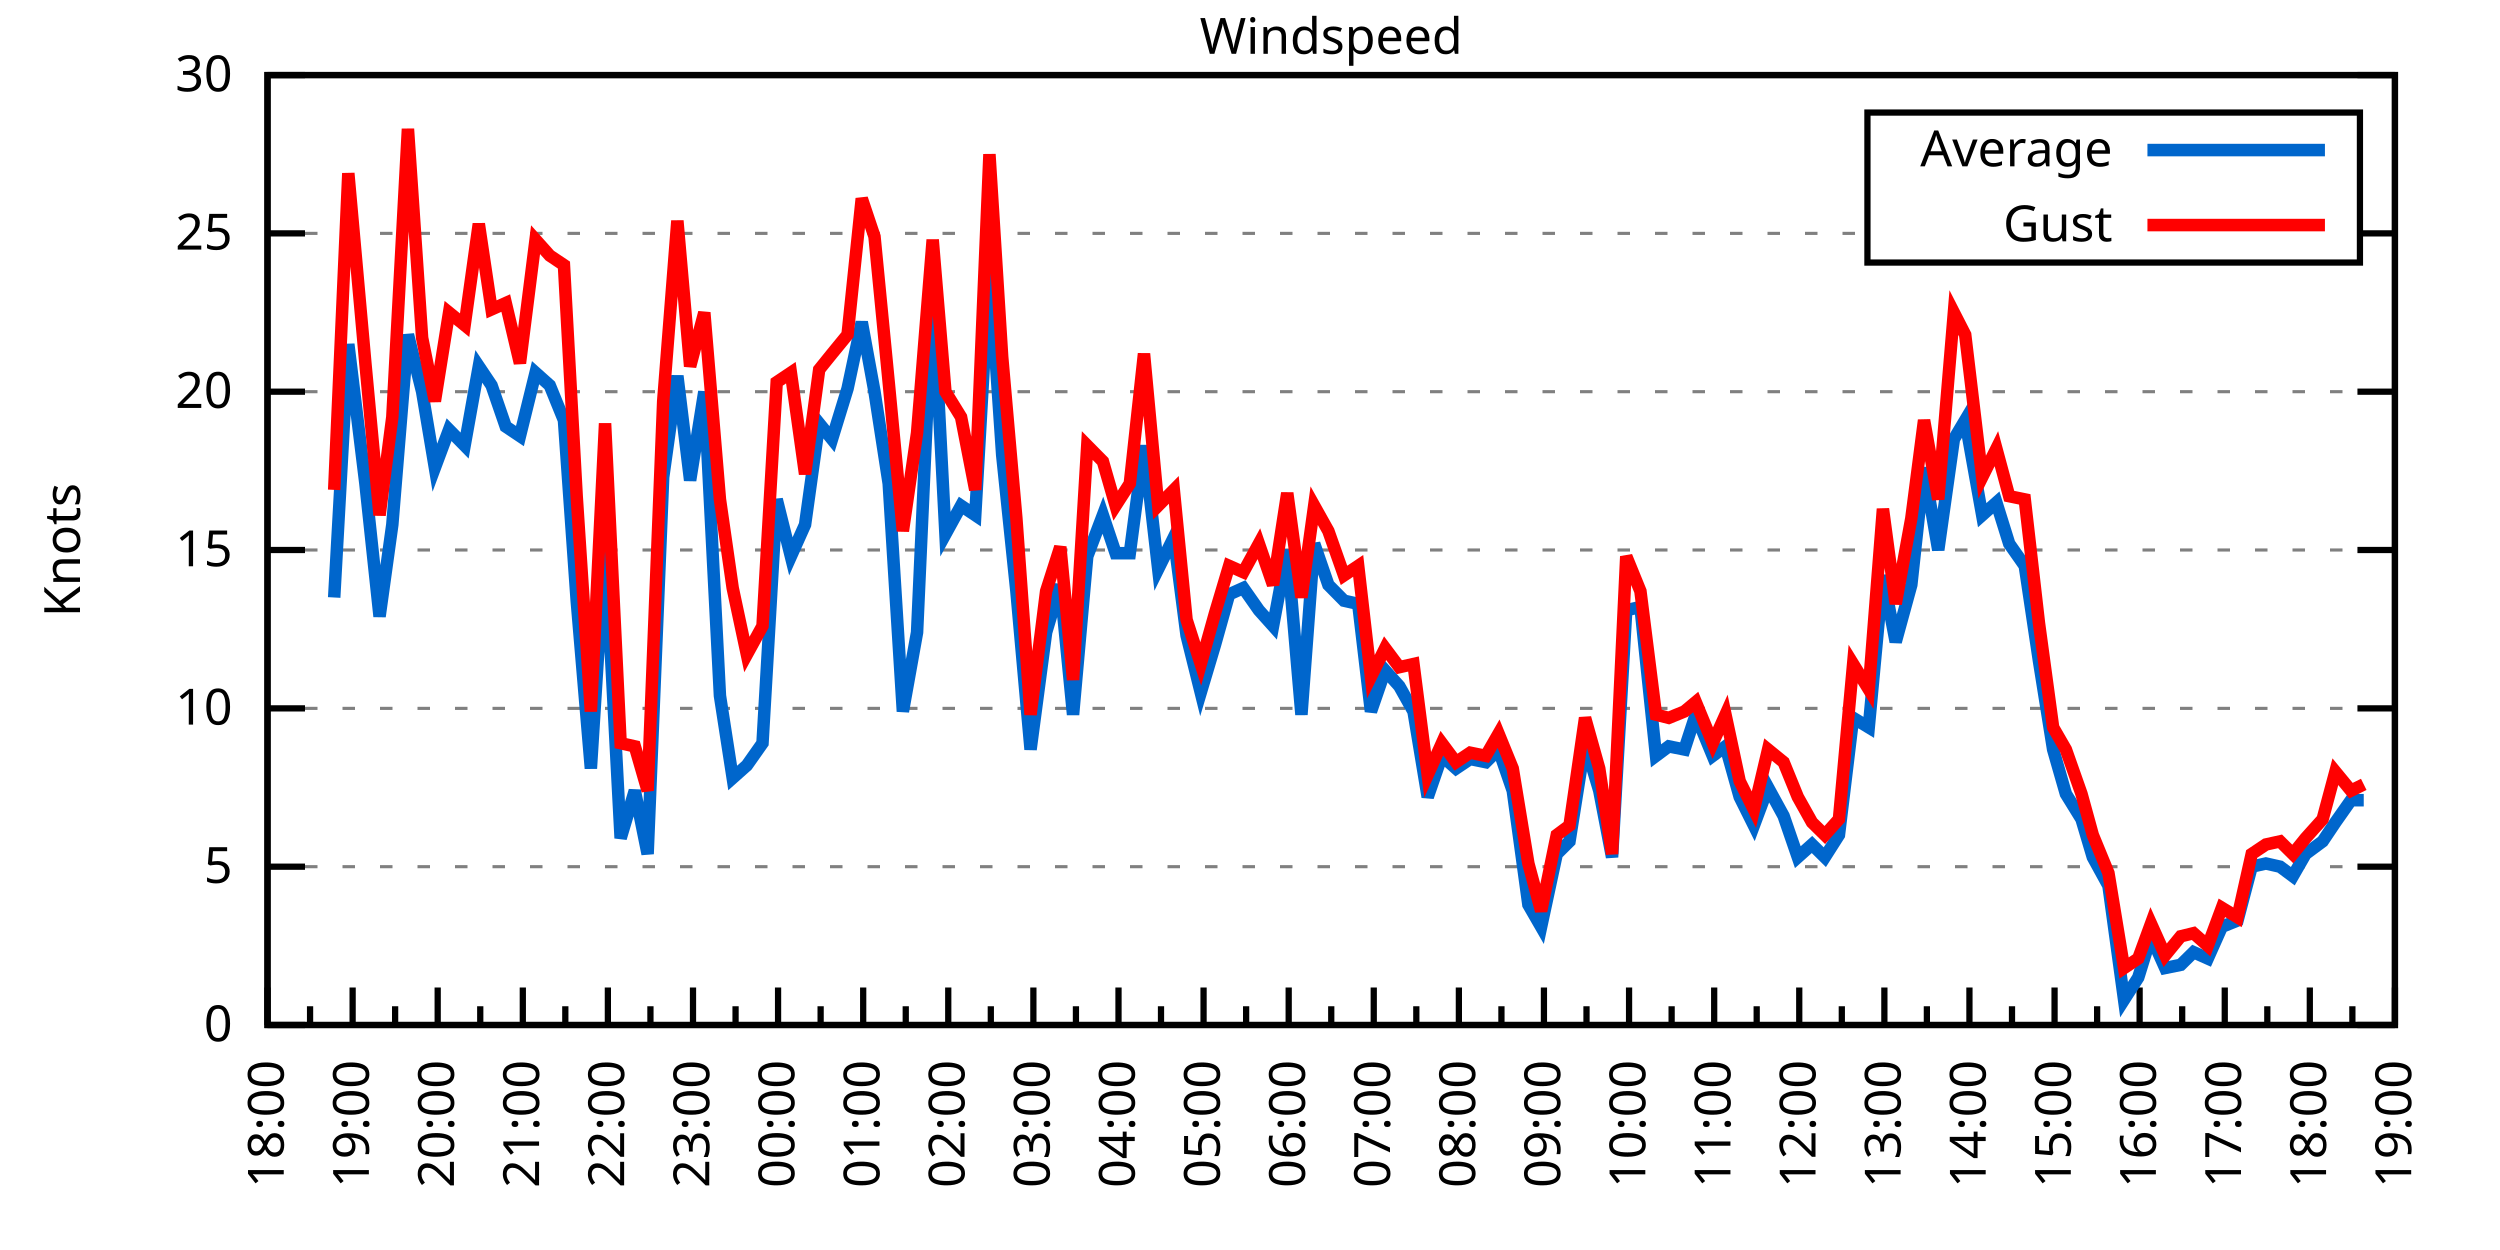
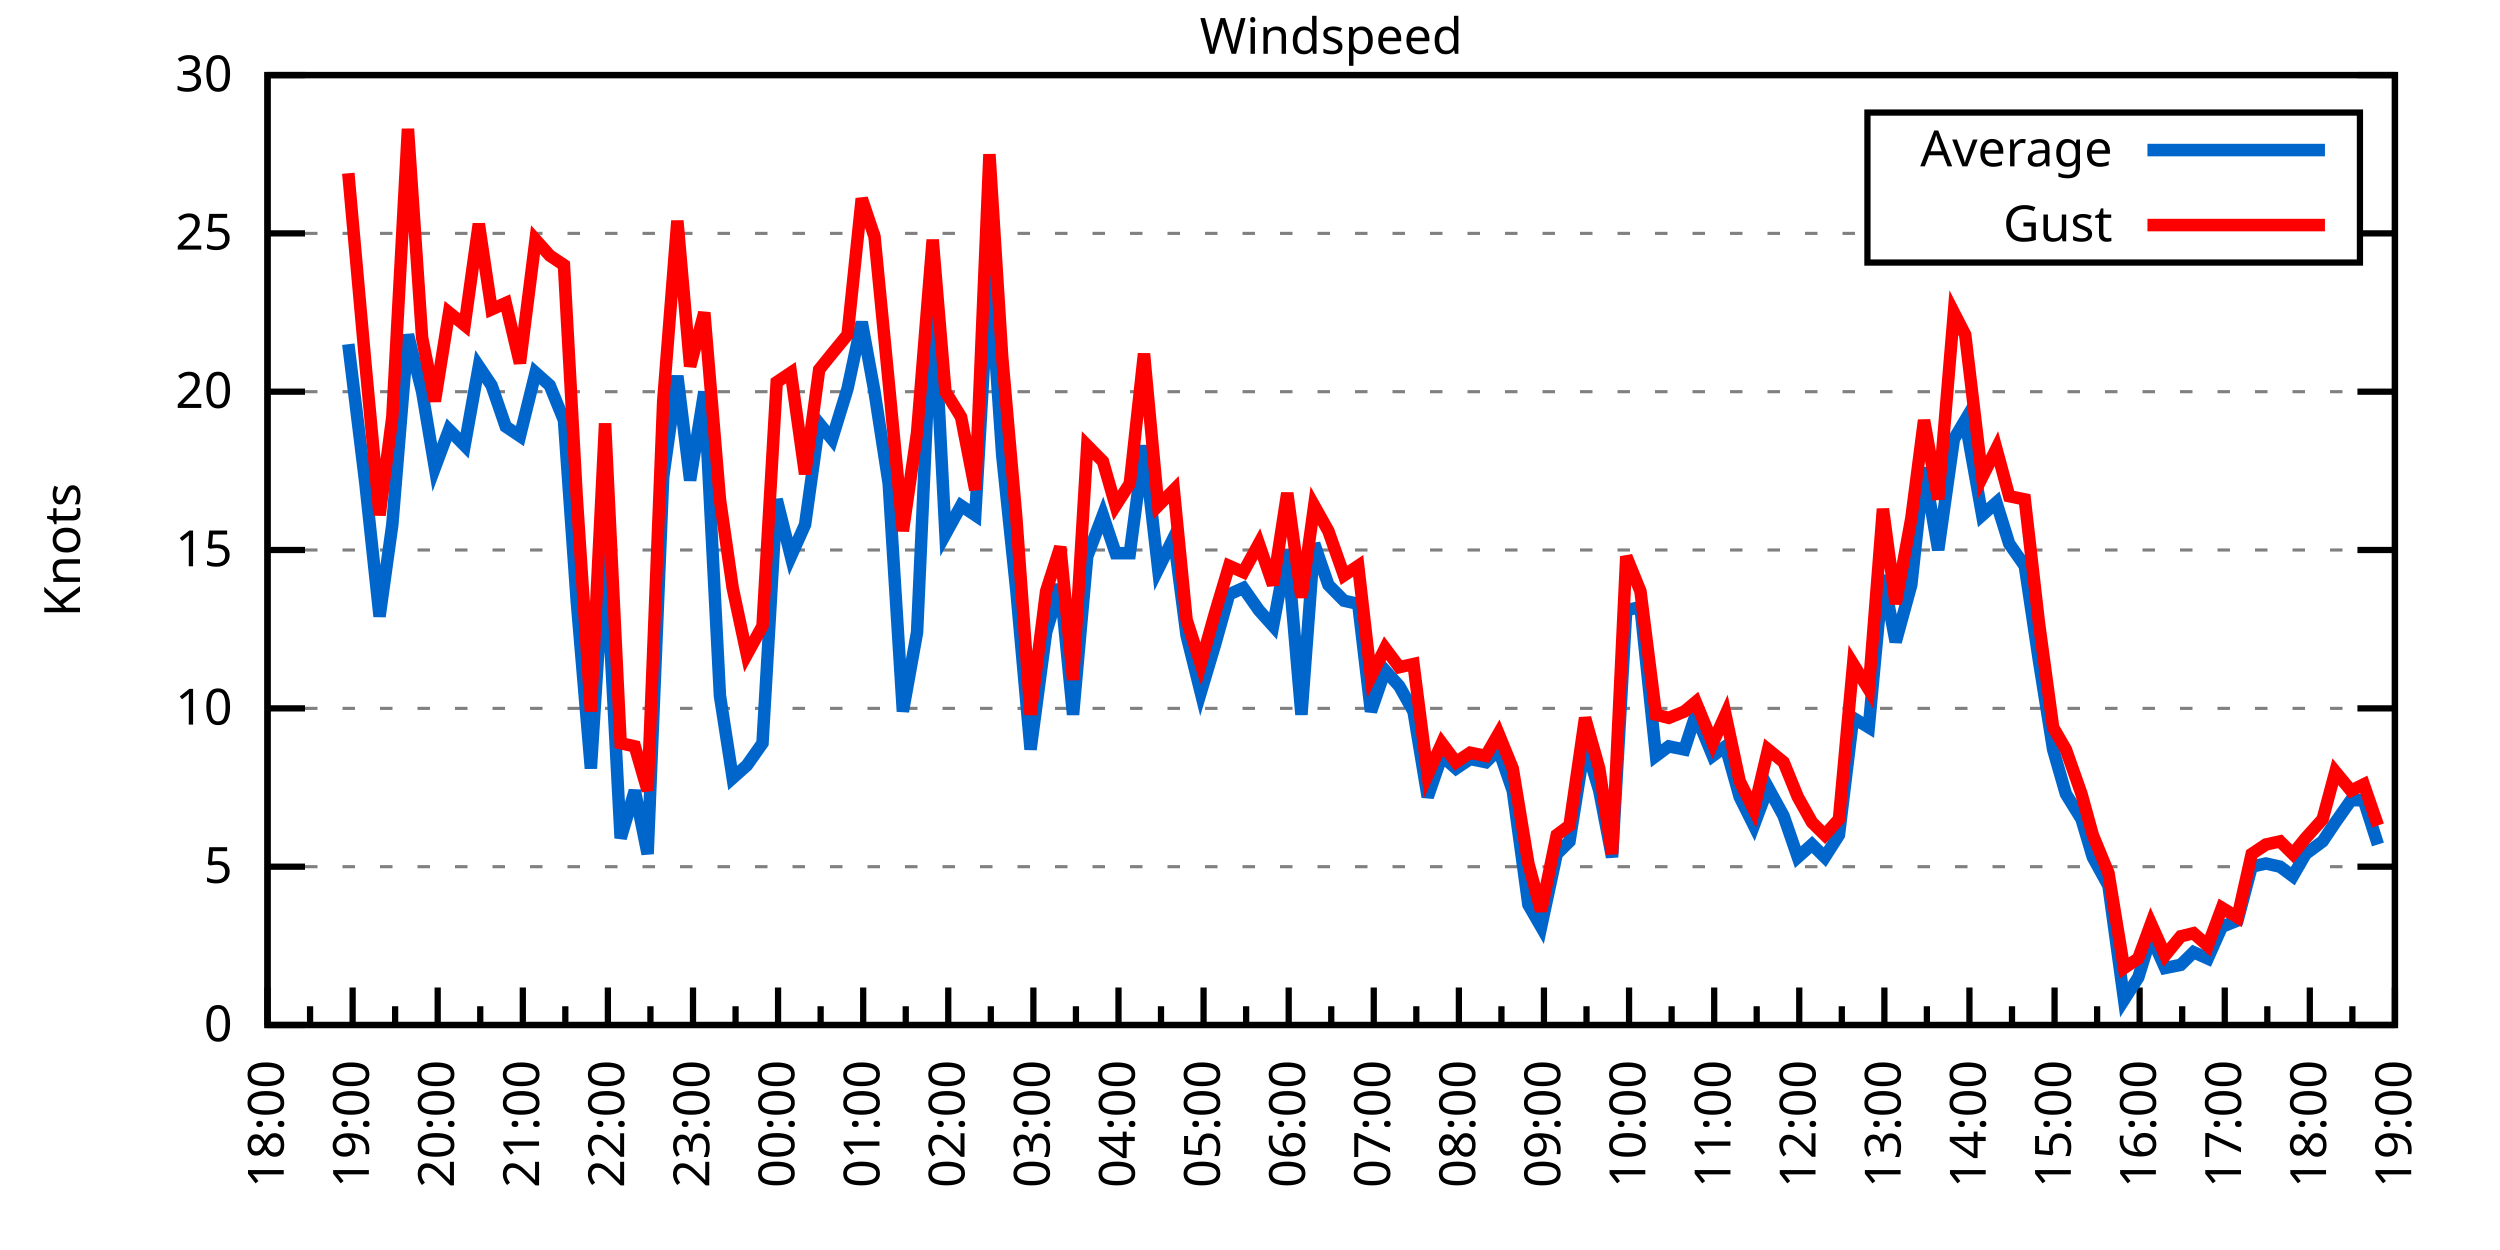
<svg xmlns="http://www.w3.org/2000/svg" xmlns:xlink="http://www.w3.org/1999/xlink" width="400" height="200" viewBox="0 0 400 200">
  <g id="gnuplot_canvas">
    <rect x="0" y="0" width="400" height="200" fill="none" />
    <defs>
      <circle id="gpDot" r="0.5" stroke-width="0.5" stroke="currentColor" />
      <path id="gpPt0" stroke-width="0.333" stroke="currentColor" d="M-1,0 h2 M0,-1 v2" />
      <path id="gpPt1" stroke-width="0.333" stroke="currentColor" d="M-1,-1 L1,1 M1,-1 L-1,1" />
      <path id="gpPt2" stroke-width="0.333" stroke="currentColor" d="M-1,0 L1,0 M0,-1 L0,1 M-1,-1 L1,1 M-1,1 L1,-1" />
      <rect id="gpPt3" stroke-width="0.333" stroke="currentColor" x="-1" y="-1" width="2" height="2" />
      <rect id="gpPt4" stroke-width="0.333" stroke="currentColor" fill="currentColor" x="-1" y="-1" width="2" height="2" />
      <circle id="gpPt5" stroke-width="0.333" stroke="currentColor" cx="0" cy="0" r="1" />
      <use xlink:href="#gpPt5" id="gpPt6" fill="currentColor" stroke="none" />
      <path id="gpPt7" stroke-width="0.333" stroke="currentColor" d="M0,-1.33 L-1.33,0.67 L1.33,0.67 z" />
      <use xlink:href="#gpPt7" id="gpPt8" fill="currentColor" stroke="none" />
      <use xlink:href="#gpPt7" id="gpPt9" stroke="currentColor" transform="rotate(180)" />
      <use xlink:href="#gpPt9" id="gpPt10" fill="currentColor" stroke="none" />
      <use xlink:href="#gpPt3" id="gpPt11" stroke="currentColor" transform="rotate(45)" />
      <use xlink:href="#gpPt11" id="gpPt12" fill="currentColor" stroke="none" />
      <path id="gpPt13" stroke-width="0.333" stroke="currentColor" d="M0,1.330 L1.265,0.411 L0.782,-1.067 L-0.782,-1.076 L-1.265,0.411 z" />
      <use xlink:href="#gpPt13" id="gpPt14" fill="currentColor" stroke="none" />
      <filter id="textbox" filterUnits="objectBoundingBox" x="0" y="0" height="1" width="1">
        <feFlood flood-color="white" flood-opacity="1" result="bgnd" />
        <feComposite in="SourceGraphic" in2="bgnd" operator="atop" />
      </filter>
      <filter id="greybox" filterUnits="objectBoundingBox" x="0" y="0" height="1" width="1">
        <feFlood flood-color="lightgrey" flood-opacity="1" result="grey" />
        <feComposite in="SourceGraphic" in2="grey" operator="atop" />
      </filter>
    </defs>
    <g fill="none" color="white" stroke="currentColor" stroke-width="1.00" stroke-linecap="butt" stroke-linejoin="miter">
</g>
    <g fill="none" color="black" stroke="currentColor" stroke-width="1.00" stroke-linecap="butt" stroke-linejoin="miter">
      <g stroke="none" shape-rendering="crispEdges">
        <polygon fill="rgb(255, 255, 255)" points="42.80,164.00 383.18,164.00 383.18,12.02 42.80,12.02 " />
      </g>
    </g>
    <g fill="none" color="black" stroke="currentColor" stroke-width="1.00" stroke-linecap="butt" stroke-linejoin="miter">
</g>
    <g fill="none" color="black" stroke="black" stroke-width="0.50" stroke-linecap="butt" stroke-linejoin="miter">
</g>
    <g fill="none" color="gray" stroke="currentColor" stroke-width="0.50" stroke-linecap="butt" stroke-linejoin="miter">
      <path stroke="gray" stroke-dasharray="2,4" class="gridline" d="M42.80,164.00 L383.19,164.00  " />
    </g>
    <g fill="none" color="gray" stroke="gray" stroke-width="1.00" stroke-linecap="butt" stroke-linejoin="miter">
</g>
    <g fill="none" color="black" stroke="currentColor" stroke-width="1.00" stroke-linecap="butt" stroke-linejoin="miter">
      <path stroke="black" d="M42.80,164.00 L48.80,164.00 M383.19,164.00 L377.19,164.00  " />
      <g transform="translate(37.20,166.60)" stroke="none" fill="black" font-family="Sans" font-size="8.00" text-anchor="end">
        <text>
          <tspan font-family="Sans"> 0</tspan>
        </text>
      </g>
    </g>
    <g fill="none" color="black" stroke="currentColor" stroke-width="1.00" stroke-linecap="butt" stroke-linejoin="miter">
</g>
    <g fill="none" color="black" stroke="black" stroke-width="0.50" stroke-linecap="butt" stroke-linejoin="miter">
</g>
    <g fill="none" color="gray" stroke="currentColor" stroke-width="0.50" stroke-linecap="butt" stroke-linejoin="miter">
      <path stroke="gray" stroke-dasharray="2,4" class="gridline" d="M42.80,138.67 L383.19,138.67  " />
    </g>
    <g fill="none" color="gray" stroke="gray" stroke-width="1.00" stroke-linecap="butt" stroke-linejoin="miter">
</g>
    <g fill="none" color="black" stroke="currentColor" stroke-width="1.00" stroke-linecap="butt" stroke-linejoin="miter">
      <path stroke="black" d="M42.80,138.67 L48.80,138.67 M383.19,138.67 L377.19,138.67  " />
      <g transform="translate(37.20,141.27)" stroke="none" fill="black" font-family="Sans" font-size="8.00" text-anchor="end">
        <text>
          <tspan font-family="Sans"> 5</tspan>
        </text>
      </g>
    </g>
    <g fill="none" color="black" stroke="currentColor" stroke-width="1.00" stroke-linecap="butt" stroke-linejoin="miter">
</g>
    <g fill="none" color="black" stroke="black" stroke-width="0.50" stroke-linecap="butt" stroke-linejoin="miter">
</g>
    <g fill="none" color="gray" stroke="currentColor" stroke-width="0.50" stroke-linecap="butt" stroke-linejoin="miter">
      <path stroke="gray" stroke-dasharray="2,4" class="gridline" d="M42.80,113.34 L383.19,113.34  " />
    </g>
    <g fill="none" color="gray" stroke="gray" stroke-width="1.00" stroke-linecap="butt" stroke-linejoin="miter">
</g>
    <g fill="none" color="black" stroke="currentColor" stroke-width="1.00" stroke-linecap="butt" stroke-linejoin="miter">
      <path stroke="black" d="M42.80,113.34 L48.80,113.34 M383.19,113.34 L377.19,113.34  " />
      <g transform="translate(37.20,115.94)" stroke="none" fill="black" font-family="Sans" font-size="8.00" text-anchor="end">
        <text>
          <tspan font-family="Sans"> 10</tspan>
        </text>
      </g>
    </g>
    <g fill="none" color="black" stroke="currentColor" stroke-width="1.00" stroke-linecap="butt" stroke-linejoin="miter">
</g>
    <g fill="none" color="black" stroke="black" stroke-width="0.50" stroke-linecap="butt" stroke-linejoin="miter">
</g>
    <g fill="none" color="gray" stroke="currentColor" stroke-width="0.50" stroke-linecap="butt" stroke-linejoin="miter">
      <path stroke="gray" stroke-dasharray="2,4" class="gridline" d="M42.80,88.00 L383.19,88.00  " />
    </g>
    <g fill="none" color="gray" stroke="gray" stroke-width="1.00" stroke-linecap="butt" stroke-linejoin="miter">
</g>
    <g fill="none" color="black" stroke="currentColor" stroke-width="1.00" stroke-linecap="butt" stroke-linejoin="miter">
      <path stroke="black" d="M42.80,88.00 L48.80,88.00 M383.19,88.00 L377.19,88.00  " />
      <g transform="translate(37.20,90.60)" stroke="none" fill="black" font-family="Sans" font-size="8.00" text-anchor="end">
        <text>
          <tspan font-family="Sans"> 15</tspan>
        </text>
      </g>
    </g>
    <g fill="none" color="black" stroke="currentColor" stroke-width="1.00" stroke-linecap="butt" stroke-linejoin="miter">
</g>
    <g fill="none" color="black" stroke="black" stroke-width="0.50" stroke-linecap="butt" stroke-linejoin="miter">
</g>
    <g fill="none" color="gray" stroke="currentColor" stroke-width="0.50" stroke-linecap="butt" stroke-linejoin="miter">
      <path stroke="gray" stroke-dasharray="2,4" class="gridline" d="M42.80,62.67 L383.19,62.67  " />
    </g>
    <g fill="none" color="gray" stroke="gray" stroke-width="1.00" stroke-linecap="butt" stroke-linejoin="miter">
</g>
    <g fill="none" color="black" stroke="currentColor" stroke-width="1.00" stroke-linecap="butt" stroke-linejoin="miter">
      <path stroke="black" d="M42.80,62.67 L48.80,62.67 M383.19,62.67 L377.19,62.67  " />
      <g transform="translate(37.20,65.27)" stroke="none" fill="black" font-family="Sans" font-size="8.00" text-anchor="end">
        <text>
          <tspan font-family="Sans"> 20</tspan>
        </text>
      </g>
    </g>
    <g fill="none" color="black" stroke="currentColor" stroke-width="1.00" stroke-linecap="butt" stroke-linejoin="miter">
</g>
    <g fill="none" color="black" stroke="black" stroke-width="0.50" stroke-linecap="butt" stroke-linejoin="miter">
</g>
    <g fill="none" color="gray" stroke="currentColor" stroke-width="0.50" stroke-linecap="butt" stroke-linejoin="miter">
      <path stroke="gray" stroke-dasharray="2,4" class="gridline" d="M42.80,37.34 L298.79,37.34 M377.59,37.34 L383.19,37.34  " />
    </g>
    <g fill="none" color="gray" stroke="gray" stroke-width="1.00" stroke-linecap="butt" stroke-linejoin="miter">
</g>
    <g fill="none" color="black" stroke="currentColor" stroke-width="1.00" stroke-linecap="butt" stroke-linejoin="miter">
      <path stroke="black" d="M42.80,37.34 L48.80,37.34 M383.19,37.34 L377.19,37.34  " />
      <g transform="translate(37.20,39.94)" stroke="none" fill="black" font-family="Sans" font-size="8.00" text-anchor="end">
        <text>
          <tspan font-family="Sans"> 25</tspan>
        </text>
      </g>
    </g>
    <g fill="none" color="black" stroke="currentColor" stroke-width="1.00" stroke-linecap="butt" stroke-linejoin="miter">
</g>
    <g fill="none" color="black" stroke="black" stroke-width="0.50" stroke-linecap="butt" stroke-linejoin="miter">
</g>
    <g fill="none" color="gray" stroke="currentColor" stroke-width="0.50" stroke-linecap="butt" stroke-linejoin="miter">
      <path stroke="gray" stroke-dasharray="2,4" class="gridline" d="M42.80,12.01 L383.19,12.01  " />
    </g>
    <g fill="none" color="gray" stroke="gray" stroke-width="1.00" stroke-linecap="butt" stroke-linejoin="miter">
</g>
    <g fill="none" color="black" stroke="currentColor" stroke-width="1.00" stroke-linecap="butt" stroke-linejoin="miter">
      <path stroke="black" d="M42.80,12.01 L48.80,12.01 M383.19,12.01 L377.19,12.01  " />
      <g transform="translate(37.20,14.61)" stroke="none" fill="black" font-family="Sans" font-size="8.00" text-anchor="end">
        <text>
          <tspan font-family="Sans"> 30</tspan>
        </text>
      </g>
    </g>
    <g fill="none" color="black" stroke="currentColor" stroke-width="1.00" stroke-linecap="butt" stroke-linejoin="miter">
      <path stroke="black" d="M42.80,164.00 L42.80,158.00  " />
      <g transform="translate(45.40,169.60) rotate(270)" stroke="none" fill="black" font-family="Sans" font-size="8.00" text-anchor="end">
        <text>
          <tspan font-family="Sans">18:00</tspan>
        </text>
      </g>
    </g>
    <g fill="none" color="black" stroke="currentColor" stroke-width="1.00" stroke-linecap="butt" stroke-linejoin="miter">
      <path stroke="black" d="M49.61,164.00 L49.61,161.00 M56.42,164.00 L56.42,158.00  " />
      <g transform="translate(59.02,169.60) rotate(270)" stroke="none" fill="black" font-family="Sans" font-size="8.00" text-anchor="end">
        <text>
          <tspan font-family="Sans">19:00</tspan>
        </text>
      </g>
    </g>
    <g fill="none" color="black" stroke="currentColor" stroke-width="1.00" stroke-linecap="butt" stroke-linejoin="miter">
      <path stroke="black" d="M63.22,164.00 L63.22,161.00 M70.03,164.00 L70.03,158.00  " />
      <g transform="translate(72.63,169.60) rotate(270)" stroke="none" fill="black" font-family="Sans" font-size="8.00" text-anchor="end">
        <text>
          <tspan font-family="Sans">20:00</tspan>
        </text>
      </g>
    </g>
    <g fill="none" color="black" stroke="currentColor" stroke-width="1.00" stroke-linecap="butt" stroke-linejoin="miter">
      <path stroke="black" d="M76.84,164.00 L76.84,161.00 M83.65,164.00 L83.65,158.00  " />
      <g transform="translate(86.25,169.60) rotate(270)" stroke="none" fill="black" font-family="Sans" font-size="8.00" text-anchor="end">
        <text>
          <tspan font-family="Sans">21:00</tspan>
        </text>
      </g>
    </g>
    <g fill="none" color="black" stroke="currentColor" stroke-width="1.00" stroke-linecap="butt" stroke-linejoin="miter">
      <path stroke="black" d="M90.45,164.00 L90.45,161.00 M97.26,164.00 L97.26,158.00  " />
      <g transform="translate(99.86,169.60) rotate(270)" stroke="none" fill="black" font-family="Sans" font-size="8.00" text-anchor="end">
        <text>
          <tspan font-family="Sans">22:00</tspan>
        </text>
      </g>
    </g>
    <g fill="none" color="black" stroke="currentColor" stroke-width="1.00" stroke-linecap="butt" stroke-linejoin="miter">
      <path stroke="black" d="M104.07,164.00 L104.07,161.00 M110.88,164.00 L110.88,158.00  " />
      <g transform="translate(113.48,169.60) rotate(270)" stroke="none" fill="black" font-family="Sans" font-size="8.00" text-anchor="end">
        <text>
          <tspan font-family="Sans">23:00</tspan>
        </text>
      </g>
    </g>
    <g fill="none" color="black" stroke="currentColor" stroke-width="1.00" stroke-linecap="butt" stroke-linejoin="miter">
      <path stroke="black" d="M117.69,164.00 L117.69,161.00 M124.49,164.00 L124.49,158.00  " />
      <g transform="translate(127.09,169.60) rotate(270)" stroke="none" fill="black" font-family="Sans" font-size="8.00" text-anchor="end">
        <text>
          <tspan font-family="Sans">00:00</tspan>
        </text>
      </g>
    </g>
    <g fill="none" color="black" stroke="currentColor" stroke-width="1.00" stroke-linecap="butt" stroke-linejoin="miter">
      <path stroke="black" d="M131.30,164.00 L131.30,161.00 M138.11,164.00 L138.11,158.00  " />
      <g transform="translate(140.71,169.60) rotate(270)" stroke="none" fill="black" font-family="Sans" font-size="8.00" text-anchor="end">
        <text>
          <tspan font-family="Sans">01:00</tspan>
        </text>
      </g>
    </g>
    <g fill="none" color="black" stroke="currentColor" stroke-width="1.00" stroke-linecap="butt" stroke-linejoin="miter">
      <path stroke="black" d="M144.92,164.00 L144.92,161.00 M151.72,164.00 L151.72,158.00  " />
      <g transform="translate(154.32,169.60) rotate(270)" stroke="none" fill="black" font-family="Sans" font-size="8.00" text-anchor="end">
        <text>
          <tspan font-family="Sans">02:00</tspan>
        </text>
      </g>
    </g>
    <g fill="none" color="black" stroke="currentColor" stroke-width="1.00" stroke-linecap="butt" stroke-linejoin="miter">
      <path stroke="black" d="M158.53,164.00 L158.53,161.00 M165.34,164.00 L165.34,158.00  " />
      <g transform="translate(167.94,169.60) rotate(270)" stroke="none" fill="black" font-family="Sans" font-size="8.00" text-anchor="end">
        <text>
          <tspan font-family="Sans">03:00</tspan>
        </text>
      </g>
    </g>
    <g fill="none" color="black" stroke="currentColor" stroke-width="1.00" stroke-linecap="butt" stroke-linejoin="miter">
      <path stroke="black" d="M172.15,164.00 L172.15,161.00 M178.96,164.00 L178.96,158.00  " />
      <g transform="translate(181.56,169.60) rotate(270)" stroke="none" fill="black" font-family="Sans" font-size="8.00" text-anchor="end">
        <text>
          <tspan font-family="Sans">04:00</tspan>
        </text>
      </g>
    </g>
    <g fill="none" color="black" stroke="currentColor" stroke-width="1.00" stroke-linecap="butt" stroke-linejoin="miter">
      <path stroke="black" d="M185.76,164.00 L185.76,161.00 M192.57,164.00 L192.57,158.00  " />
      <g transform="translate(195.17,169.60) rotate(270)" stroke="none" fill="black" font-family="Sans" font-size="8.00" text-anchor="end">
        <text>
          <tspan font-family="Sans">05:00</tspan>
        </text>
      </g>
    </g>
    <g fill="none" color="black" stroke="currentColor" stroke-width="1.00" stroke-linecap="butt" stroke-linejoin="miter">
      <path stroke="black" d="M199.38,164.00 L199.38,161.00 M206.19,164.00 L206.19,158.00  " />
      <g transform="translate(208.79,169.60) rotate(270)" stroke="none" fill="black" font-family="Sans" font-size="8.00" text-anchor="end">
        <text>
          <tspan font-family="Sans">06:00</tspan>
        </text>
      </g>
    </g>
    <g fill="none" color="black" stroke="currentColor" stroke-width="1.00" stroke-linecap="butt" stroke-linejoin="miter">
      <path stroke="black" d="M213.00,164.00 L213.00,161.00 M219.80,164.00 L219.80,158.00  " />
      <g transform="translate(222.40,169.60) rotate(270)" stroke="none" fill="black" font-family="Sans" font-size="8.00" text-anchor="end">
        <text>
          <tspan font-family="Sans">07:00</tspan>
        </text>
      </g>
    </g>
    <g fill="none" color="black" stroke="currentColor" stroke-width="1.00" stroke-linecap="butt" stroke-linejoin="miter">
      <path stroke="black" d="M226.61,164.00 L226.61,161.00 M233.42,164.00 L233.42,158.00  " />
      <g transform="translate(236.02,169.60) rotate(270)" stroke="none" fill="black" font-family="Sans" font-size="8.00" text-anchor="end">
        <text>
          <tspan font-family="Sans">08:00</tspan>
        </text>
      </g>
    </g>
    <g fill="none" color="black" stroke="currentColor" stroke-width="1.00" stroke-linecap="butt" stroke-linejoin="miter">
      <path stroke="black" d="M240.23,164.00 L240.23,161.00 M247.03,164.00 L247.03,158.00  " />
      <g transform="translate(249.63,169.60) rotate(270)" stroke="none" fill="black" font-family="Sans" font-size="8.00" text-anchor="end">
        <text>
          <tspan font-family="Sans">09:00</tspan>
        </text>
      </g>
    </g>
    <g fill="none" color="black" stroke="currentColor" stroke-width="1.00" stroke-linecap="butt" stroke-linejoin="miter">
      <path stroke="black" d="M253.84,164.00 L253.84,161.00 M260.65,164.00 L260.65,158.00  " />
      <g transform="translate(263.25,169.60) rotate(270)" stroke="none" fill="black" font-family="Sans" font-size="8.00" text-anchor="end">
        <text>
          <tspan font-family="Sans">10:00</tspan>
        </text>
      </g>
    </g>
    <g fill="none" color="black" stroke="currentColor" stroke-width="1.00" stroke-linecap="butt" stroke-linejoin="miter">
      <path stroke="black" d="M267.46,164.00 L267.46,161.00 M274.27,164.00 L274.27,158.00  " />
      <g transform="translate(276.87,169.60) rotate(270)" stroke="none" fill="black" font-family="Sans" font-size="8.00" text-anchor="end">
        <text>
          <tspan font-family="Sans">11:00</tspan>
        </text>
      </g>
    </g>
    <g fill="none" color="black" stroke="currentColor" stroke-width="1.00" stroke-linecap="butt" stroke-linejoin="miter">
      <path stroke="black" d="M281.07,164.00 L281.07,161.00 M287.88,164.00 L287.88,158.00  " />
      <g transform="translate(290.48,169.60) rotate(270)" stroke="none" fill="black" font-family="Sans" font-size="8.00" text-anchor="end">
        <text>
          <tspan font-family="Sans">12:00</tspan>
        </text>
      </g>
    </g>
    <g fill="none" color="black" stroke="currentColor" stroke-width="1.00" stroke-linecap="butt" stroke-linejoin="miter">
      <path stroke="black" d="M294.69,164.00 L294.69,161.00 M301.50,164.00 L301.50,158.00  " />
      <g transform="translate(304.10,169.60) rotate(270)" stroke="none" fill="black" font-family="Sans" font-size="8.00" text-anchor="end">
        <text>
          <tspan font-family="Sans">13:00</tspan>
        </text>
      </g>
    </g>
    <g fill="none" color="black" stroke="currentColor" stroke-width="1.00" stroke-linecap="butt" stroke-linejoin="miter">
      <path stroke="black" d="M308.30,164.00 L308.30,161.00 M315.11,164.00 L315.11,158.00  " />
      <g transform="translate(317.71,169.60) rotate(270)" stroke="none" fill="black" font-family="Sans" font-size="8.00" text-anchor="end">
        <text>
          <tspan font-family="Sans">14:00</tspan>
        </text>
      </g>
    </g>
    <g fill="none" color="black" stroke="currentColor" stroke-width="1.00" stroke-linecap="butt" stroke-linejoin="miter">
      <path stroke="black" d="M321.92,164.00 L321.92,161.00 M328.73,164.00 L328.73,158.00  " />
      <g transform="translate(331.33,169.60) rotate(270)" stroke="none" fill="black" font-family="Sans" font-size="8.00" text-anchor="end">
        <text>
          <tspan font-family="Sans">15:00</tspan>
        </text>
      </g>
    </g>
    <g fill="none" color="black" stroke="currentColor" stroke-width="1.00" stroke-linecap="butt" stroke-linejoin="miter">
      <path stroke="black" d="M335.54,164.00 L335.54,161.00 M342.34,164.00 L342.34,158.00  " />
      <g transform="translate(344.94,169.60) rotate(270)" stroke="none" fill="black" font-family="Sans" font-size="8.00" text-anchor="end">
        <text>
          <tspan font-family="Sans">16:00</tspan>
        </text>
      </g>
    </g>
    <g fill="none" color="black" stroke="currentColor" stroke-width="1.00" stroke-linecap="butt" stroke-linejoin="miter">
      <path stroke="black" d="M349.15,164.00 L349.15,161.00 M355.96,164.00 L355.96,158.00  " />
      <g transform="translate(358.56,169.60) rotate(270)" stroke="none" fill="black" font-family="Sans" font-size="8.00" text-anchor="end">
        <text>
          <tspan font-family="Sans">17:00</tspan>
        </text>
      </g>
    </g>
    <g fill="none" color="black" stroke="currentColor" stroke-width="1.00" stroke-linecap="butt" stroke-linejoin="miter">
      <path stroke="black" d="M362.77,164.00 L362.77,161.00 M369.57,164.00 L369.57,158.00  " />
      <g transform="translate(372.17,169.60) rotate(270)" stroke="none" fill="black" font-family="Sans" font-size="8.00" text-anchor="end">
        <text>
          <tspan font-family="Sans">18:00</tspan>
        </text>
      </g>
    </g>
    <g fill="none" color="black" stroke="currentColor" stroke-width="1.00" stroke-linecap="butt" stroke-linejoin="miter">
      <path stroke="black" d="M376.38,164.00 L376.38,161.00 M383.19,164.00 L383.19,158.00  " />
      <g transform="translate(385.79,169.60) rotate(270)" stroke="none" fill="black" font-family="Sans" font-size="8.00" text-anchor="end">
        <text>
          <tspan font-family="Sans">19:00</tspan>
        </text>
      </g>
    </g>
    <g fill="none" color="black" stroke="currentColor" stroke-width="1.00" stroke-linecap="butt" stroke-linejoin="miter">
</g>
    <g fill="none" color="black" stroke="currentColor" stroke-width="1.00" stroke-linecap="butt" stroke-linejoin="miter">
      <path stroke="black" d="M42.80,12.01 L42.80,164.00 L383.19,164.00 L383.19,12.01 L42.80,12.01 Z  " />
    </g>
    <g fill="none" color="black" stroke="currentColor" stroke-width="1.00" stroke-linecap="butt" stroke-linejoin="miter">
      <g transform="translate(12.80,88.01) rotate(270)" stroke="none" fill="black" font-family="Sans" font-size="8.00" text-anchor="middle">
        <text>
          <tspan font-family="Sans">Knots</tspan>
        </text>
      </g>
    </g>
    <g fill="none" color="black" stroke="currentColor" stroke-width="1.00" stroke-linecap="butt" stroke-linejoin="miter">
</g>
    <g fill="none" color="black" stroke="currentColor" stroke-width="1.00" stroke-linecap="butt" stroke-linejoin="miter">
      <path stroke="black" d="M298.79,42.01 L298.79,18.01 L377.59,18.01 L377.59,42.01 L298.79,42.01 Z  " />
    </g>
    <g id="Windspeed_plot_1">
      <g fill="none" color="white" stroke="black" stroke-width="2.00" stroke-linecap="butt" stroke-linejoin="miter">
</g>
      <g fill="none" color="black" stroke="currentColor" stroke-width="2.00" stroke-linecap="butt" stroke-linejoin="miter">
        <g transform="translate(337.99,26.61)" stroke="none" fill="black" font-family="Sans" font-size="8.00" text-anchor="end">
          <text>
            <tspan font-family="Sans">Average</tspan>
          </text>
        </g>
      </g>
      <g fill="none" color="black" stroke="currentColor" stroke-width="2.00" stroke-linecap="butt" stroke-linejoin="miter">
-         <path stroke="rgb(  0, 102, 204)" d="M343.59,24.01 L371.99,24.01 M53.47,95.60 L55.73,55.07 L58.46,77.37 L60.73,98.64 L62.77,83.95 L65.27,53.55   L67.54,62.67 L69.58,74.83 L71.85,68.75 L74.34,71.29 L76.61,58.62 L78.65,61.66 L80.92,68.25 L83.19,69.77   L85.69,59.63 L87.96,61.66 L90.23,67.23 L92.27,96.11 L94.54,122.96 L96.81,86.99 L99.30,134.11 L101.57,126.51   L103.62,136.64 L106.11,76.35 L108.38,60.14 L110.42,76.86 L112.69,62.67 L115.19,111.31 L117.23,124.48 L119.50,122.46   L122.00,118.91 L124.27,79.90 L126.54,89.02 L128.81,83.95 L131.07,67.74 L133.12,70.27 L135.61,62.17 L137.88,51.53   L139.92,62.67 L142.19,77.37 L144.46,113.84 L146.73,101.18 L149.23,45.95 L151.27,85.47 L153.77,80.91 L156.04,82.43   L158.31,42.91 L160.35,72.81 L162.62,94.59 L164.89,119.92 L167.38,101.18 L169.65,93.58 L171.69,114.35 L173.96,89.02   L176.46,82.43 L178.50,88.51 L180.77,88.51 L183.04,71.29 L185.31,91.04 L187.81,85.98 L189.85,101.68 L192.12,110.80   L194.39,103.20 L196.66,95.10 L198.93,94.08 L201.42,97.63 L203.69,100.16 L205.96,88.00 L208.23,114.35 L210.27,86.99   L212.54,93.58 L215.04,96.11 L217.31,96.62 L219.35,113.84 L221.62,107.26 L223.89,109.79 L226.16,113.84 L228.43,127.52   L230.70,120.94 L232.96,122.96 L235.23,121.44 L237.73,121.95 L239.77,119.92 L242.04,126.51 L244.54,144.75 L246.58,148.29   L249.08,136.64 L251.12,134.62 L253.61,118.91 L255.88,126.51 L257.93,137.15 L260.20,97.63 L262.47,97.12 L264.96,120.94   L267.00,119.42 L269.50,119.92 L271.32,114.35 L274.04,120.94 L276.08,119.42 L278.35,127.52 L280.62,132.08 L282.89,126.00   L285.38,130.56 L287.65,137.15 L289.92,135.12 L291.97,137.15 L294.23,133.60 L296.50,114.86 L299.00,116.38 L301.27,92.06   L303.31,102.70 L305.81,93.58 L307.85,74.83 L310.12,88.00 L312.62,70.27 L314.43,67.23 L317.15,82.43 L319.42,80.41   L321.47,86.99 L323.96,90.54 L326.23,105.74 L328.50,119.92 L330.54,127.02 L333.04,131.07 L334.85,137.15 L337.35,141.71   L339.85,159.95 L342.12,156.40 L344.16,149.81 L346.43,154.88 L348.92,154.37 L350.97,152.35 L353.24,153.36 L355.50,148.29   L358.00,147.28 L360.27,138.67 L362.54,138.16 L364.81,138.67 L366.85,140.19 L368.89,136.64 L371.62,134.62 L373.66,131.58   L376.16,128.03 L378.20,128.03  " />
+         <path stroke="rgb(  0, 102, 204)" d="M343.59,24.01 L371.99,24.01 M55.73,55.07 L58.46,77.37 L60.73,98.64 L62.77,83.95 L65.27,53.55 L67.54,62.67   L69.58,74.83 L71.85,68.75 L74.34,71.29 L76.61,58.62 L78.65,61.66 L80.92,68.25 L83.19,69.77 L85.69,59.63   L87.96,61.66 L90.23,67.23 L92.27,96.11 L94.54,122.96 L96.81,86.99 L99.30,134.11 L101.57,126.51 L103.62,136.64   L106.11,76.35 L108.38,60.14 L110.42,76.86 L112.69,62.67 L115.19,111.31 L117.23,124.48 L119.50,122.46 L122.00,118.91   L124.27,79.90 L126.54,89.02 L128.81,83.95 L131.07,67.74 L133.12,70.27 L135.61,62.17 L137.88,51.53 L139.92,62.67   L142.19,77.37 L144.46,113.84 L146.73,101.18 L149.23,45.95 L151.27,85.47 L153.77,80.91 L156.04,82.43 L158.31,42.91   L160.35,72.81 L162.62,94.59 L164.89,119.92 L167.38,101.18 L169.65,93.58 L171.69,114.35 L173.96,89.02 L176.46,82.43   L178.50,88.51 L180.77,88.51 L183.04,71.29 L185.31,91.04 L187.81,85.98 L189.85,101.68 L192.12,110.80 L194.39,103.20   L196.66,95.10 L198.93,94.08 L201.42,97.63 L203.69,100.16 L205.96,88.00 L208.23,114.35 L210.27,86.99 L212.54,93.58   L215.04,96.11 L217.31,96.62 L219.35,113.84 L221.62,107.26 L223.89,109.79 L226.16,113.84 L228.43,127.52 L230.70,120.94   L232.96,122.96 L235.23,121.44 L237.73,121.95 L239.77,119.92 L242.04,126.51 L244.54,144.75 L246.58,148.29 L249.08,136.64   L251.12,134.62 L253.61,118.91 L255.88,126.51 L257.93,137.15 L260.20,97.63 L262.47,97.12 L264.96,120.94 L267.00,119.42   L269.50,119.92 L271.32,114.35 L274.04,120.94 L276.08,119.42 L278.35,127.52 L280.62,132.08 L282.89,126.00 L285.38,130.56   L287.65,137.15 L289.92,135.12 L291.97,137.15 L294.23,133.60 L296.50,114.86 L299.00,116.38 L301.27,92.06 L303.31,102.70   L305.81,93.58 L307.85,74.83 L310.12,88.00 L312.62,70.27 L314.43,67.23 L317.15,82.43 L319.42,80.41 L321.47,86.99   L323.96,90.54 L326.23,105.74 L328.50,119.92 L330.54,127.02 L333.04,131.07 L334.85,137.15 L337.35,141.71 L339.85,159.95   L342.12,156.40 L344.16,149.81 L346.43,154.88 L348.92,154.37 L350.97,152.35 L353.24,153.36 L355.50,148.29 L358.00,147.28   L360.27,138.67 L362.54,138.16 L364.81,138.67 L366.85,140.19 L368.89,136.64 L371.62,134.62 L373.66,131.58 L376.16,128.03   L378.20,128.03 L380.47,135.12  " />
      </g>
    </g>
    <g id="Windspeed_plot_2">
      <g fill="none" color="black" stroke="currentColor" stroke-width="2.00" stroke-linecap="butt" stroke-linejoin="miter">
        <g transform="translate(337.99,38.61)" stroke="none" fill="black" font-family="Sans" font-size="8.00" text-anchor="end">
          <text>
            <tspan font-family="Sans">Gust</tspan>
          </text>
        </g>
      </g>
      <g fill="none" color="black" stroke="currentColor" stroke-width="2.00" stroke-linecap="butt" stroke-linejoin="miter">
-         <path stroke="rgb(255,   0,   0)" d="M343.59,36.01 L371.99,36.01 M53.47,78.38 L55.73,27.72 L58.46,58.11 L60.73,82.43 L62.77,66.73 L65.27,20.62   L67.54,54.06 L69.58,64.19 L71.85,50.01 L74.34,52.03 L76.61,35.82 L78.65,49.50 L80.92,48.49 L83.19,58.11   L85.69,38.35 L87.96,40.89 L90.23,42.41 L92.27,79.39 L94.54,113.84 L96.81,67.74 L99.30,118.91 L101.57,119.42   L103.62,126.51 L106.11,64.19 L108.38,35.32 L110.42,58.62 L112.69,50.01 L115.19,79.90 L117.23,94.08 L119.50,104.72   L122.00,100.16 L124.27,61.15 L126.54,59.63 L128.81,75.85 L131.07,59.13 L133.12,56.59 L135.61,53.55 L137.88,31.77   L139.92,37.85 L142.19,61.15 L144.46,84.97 L146.73,69.26 L149.23,38.35 L151.27,62.67 L153.77,66.73 L156.04,78.38   L158.31,24.68 L160.35,57.10 L162.62,82.94 L164.89,114.35 L167.38,94.59 L169.65,87.50 L171.69,108.78 L173.96,71.29   L176.46,73.82 L178.50,80.91 L180.77,77.37 L183.04,56.59 L185.31,80.91 L187.81,78.38 L189.85,99.15 L192.12,106.24   L194.39,98.14 L196.66,90.54 L198.93,91.55 L201.42,86.99 L203.69,93.58 L205.96,78.89 L208.23,95.60 L210.27,80.91   L212.54,84.97 L215.04,92.06 L217.31,90.54 L219.35,108.27 L221.62,103.71 L223.89,106.75 L226.16,106.24 L228.43,123.98   L230.70,118.91 L232.96,121.95 L235.23,120.43 L237.73,120.94 L239.77,117.39 L242.04,122.96 L244.54,138.16 L246.58,145.76   L249.08,133.60 L251.12,132.08 L253.61,114.86 L255.88,122.96 L257.93,136.64 L260.20,89.02 L262.47,94.59 L264.96,114.35   L267.00,114.86 L269.50,113.84 L271.32,112.32 L274.04,118.91 L276.08,114.35 L278.35,124.99 L280.62,129.55 L282.89,119.92   L285.38,121.95 L287.65,127.52 L289.92,131.58 L291.97,133.60 L294.23,131.07 L296.50,106.24 L299.00,110.30 L301.27,81.42   L303.31,96.62 L305.81,82.94 L307.85,67.23 L310.12,79.90 L312.62,50.01 L314.43,53.55 L317.15,76.35 L319.42,71.79   L321.47,79.39 L323.96,79.90 L326.23,99.66 L328.50,116.38 L330.54,119.92 L333.04,127.02 L334.85,133.60 L337.35,139.68   L339.85,154.88 L342.12,153.36 L344.16,147.79 L346.43,152.85 L348.92,149.81 L350.97,149.31 L353.24,151.33 L355.50,145.25   L358.00,146.77 L360.27,136.64 L362.54,135.12 L364.81,134.62 L366.85,136.64 L368.89,134.11 L371.62,131.07 L373.66,123.47   L376.16,126.51 L378.20,125.50  " />
+         <path stroke="rgb(255,   0,   0)" d="M343.59,36.01 L371.99,36.01 M55.73,27.72 L58.46,58.11 L60.73,82.43 L62.77,66.73 L65.27,20.62 L67.54,54.06   L69.58,64.19 L71.85,50.01 L74.34,52.03 L76.61,35.82 L78.65,49.50 L80.92,48.49 L83.19,58.11 L85.69,38.35   L87.96,40.89 L90.23,42.41 L92.27,79.39 L94.54,113.84 L96.81,67.74 L99.30,118.91 L101.57,119.42 L103.62,126.51   L106.11,64.19 L108.38,35.32 L110.42,58.62 L112.69,50.01 L115.19,79.90 L117.23,94.08 L119.50,104.72 L122.00,100.16   L124.27,61.15 L126.54,59.63 L128.81,75.85 L131.07,59.13 L133.12,56.59 L135.61,53.55 L137.88,31.77 L139.92,37.85   L142.19,61.15 L144.46,84.97 L146.73,69.26 L149.23,38.35 L151.27,62.67 L153.77,66.73 L156.04,78.38 L158.31,24.68   L160.35,57.10 L162.62,82.94 L164.89,114.35 L167.38,94.59 L169.65,87.50 L171.69,108.78 L173.96,71.29 L176.46,73.82   L178.50,80.91 L180.77,77.37 L183.04,56.59 L185.31,80.91 L187.81,78.38 L189.85,99.15 L192.12,106.24 L194.39,98.14   L196.66,90.54 L198.93,91.55 L201.42,86.99 L203.69,93.58 L205.96,78.89 L208.23,95.60 L210.27,80.91 L212.54,84.97   L215.04,92.06 L217.31,90.54 L219.35,108.27 L221.62,103.71 L223.89,106.75 L226.16,106.24 L228.43,123.98 L230.70,118.91   L232.96,121.95 L235.23,120.43 L237.73,120.94 L239.77,117.39 L242.04,122.96 L244.54,138.16 L246.58,145.76 L249.08,133.60   L251.12,132.08 L253.61,114.86 L255.88,122.96 L257.93,136.64 L260.20,89.02 L262.47,94.59 L264.96,114.35 L267.00,114.86   L269.50,113.84 L271.32,112.32 L274.04,118.91 L276.08,114.35 L278.35,124.99 L280.62,129.55 L282.89,119.92 L285.38,121.95   L287.65,127.52 L289.92,131.58 L291.97,133.60 L294.23,131.07 L296.50,106.24 L299.00,110.30 L301.27,81.42 L303.31,96.62   L305.81,82.94 L307.85,67.23 L310.12,79.90 L312.62,50.01 L314.43,53.55 L317.15,76.35 L319.42,71.79 L321.47,79.39   L323.96,79.90 L326.23,99.66 L328.50,116.38 L330.54,119.92 L333.04,127.02 L334.85,133.60 L337.35,139.68 L339.85,154.88   L342.12,153.36 L344.16,147.79 L346.43,152.85 L348.92,149.81 L350.97,149.31 L353.24,151.33 L355.50,145.25 L358.00,146.77   L360.27,136.64 L362.54,135.12 L364.81,134.62 L366.85,136.64 L368.89,134.11 L371.62,131.07 L373.66,123.47 L376.16,126.51   L378.20,125.50 L380.47,132.08  " />
      </g>
    </g>
    <g fill="none" color="black" stroke="currentColor" stroke-width="2.00" stroke-linecap="butt" stroke-linejoin="miter">
</g>
    <g fill="none" color="black" stroke="black" stroke-width="1.00" stroke-linecap="butt" stroke-linejoin="miter">
</g>
    <g fill="none" color="black" stroke="currentColor" stroke-width="1.00" stroke-linecap="butt" stroke-linejoin="miter">
      <path stroke="black" d="M42.80,12.01 L42.80,164.00 L383.19,164.00 L383.19,12.01 L42.80,12.01 Z  " />
    </g>
    <g fill="none" color="black" stroke="currentColor" stroke-width="1.00" stroke-linecap="butt" stroke-linejoin="miter">
      <g transform="translate(212.99,8.61)" stroke="none" fill="black" font-family="Sans" font-size="8.00" text-anchor="middle">
        <text>
          <tspan font-family="Sans">Windspeed</tspan>
        </text>
      </g>
    </g>
    <g fill="none" color="black" stroke="currentColor" stroke-width="1.00" stroke-linecap="butt" stroke-linejoin="miter">
</g>
  </g>
</svg>
